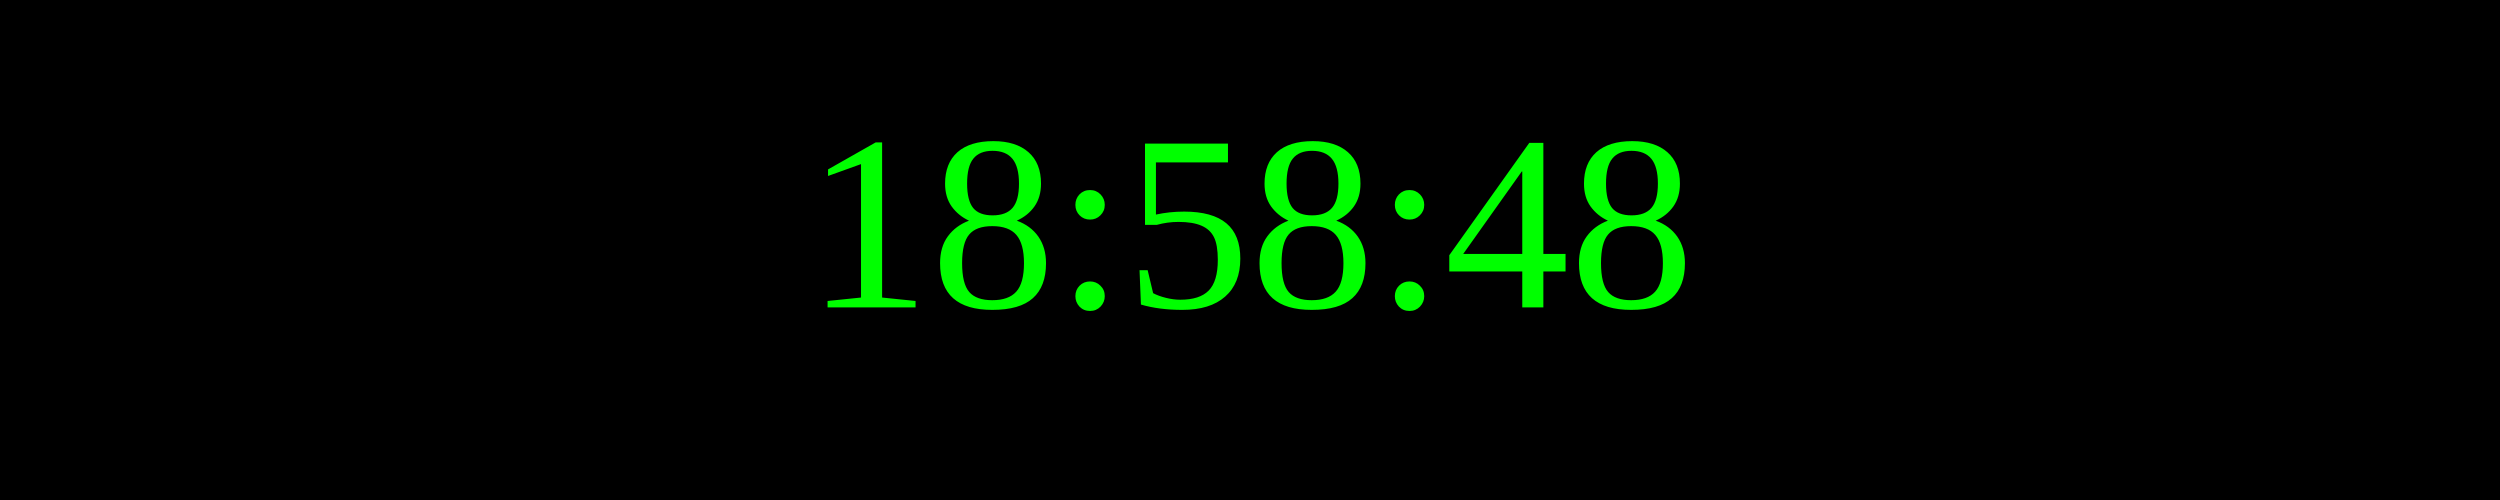
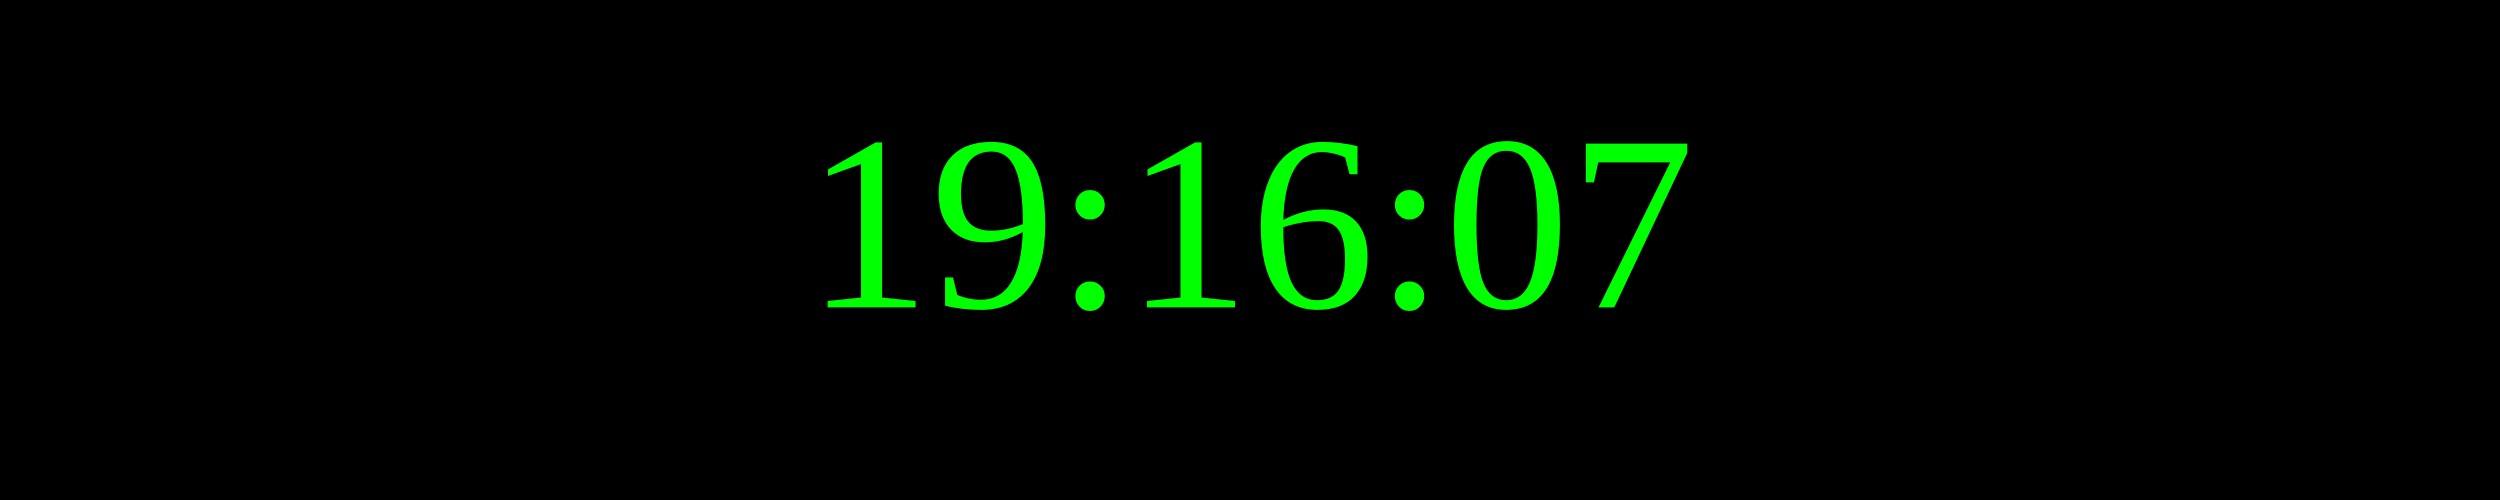
<svg xmlns="http://www.w3.org/2000/svg" width="250" height="50">
  <rect width="100%" height="100%" fill="black" />
  <text x="50%" y="50%" font-size="25" fill="lime" text-anchor="middle" dominant-baseline="middle">
- 18:58:48
+ 19:16:07
</text>
</svg>
